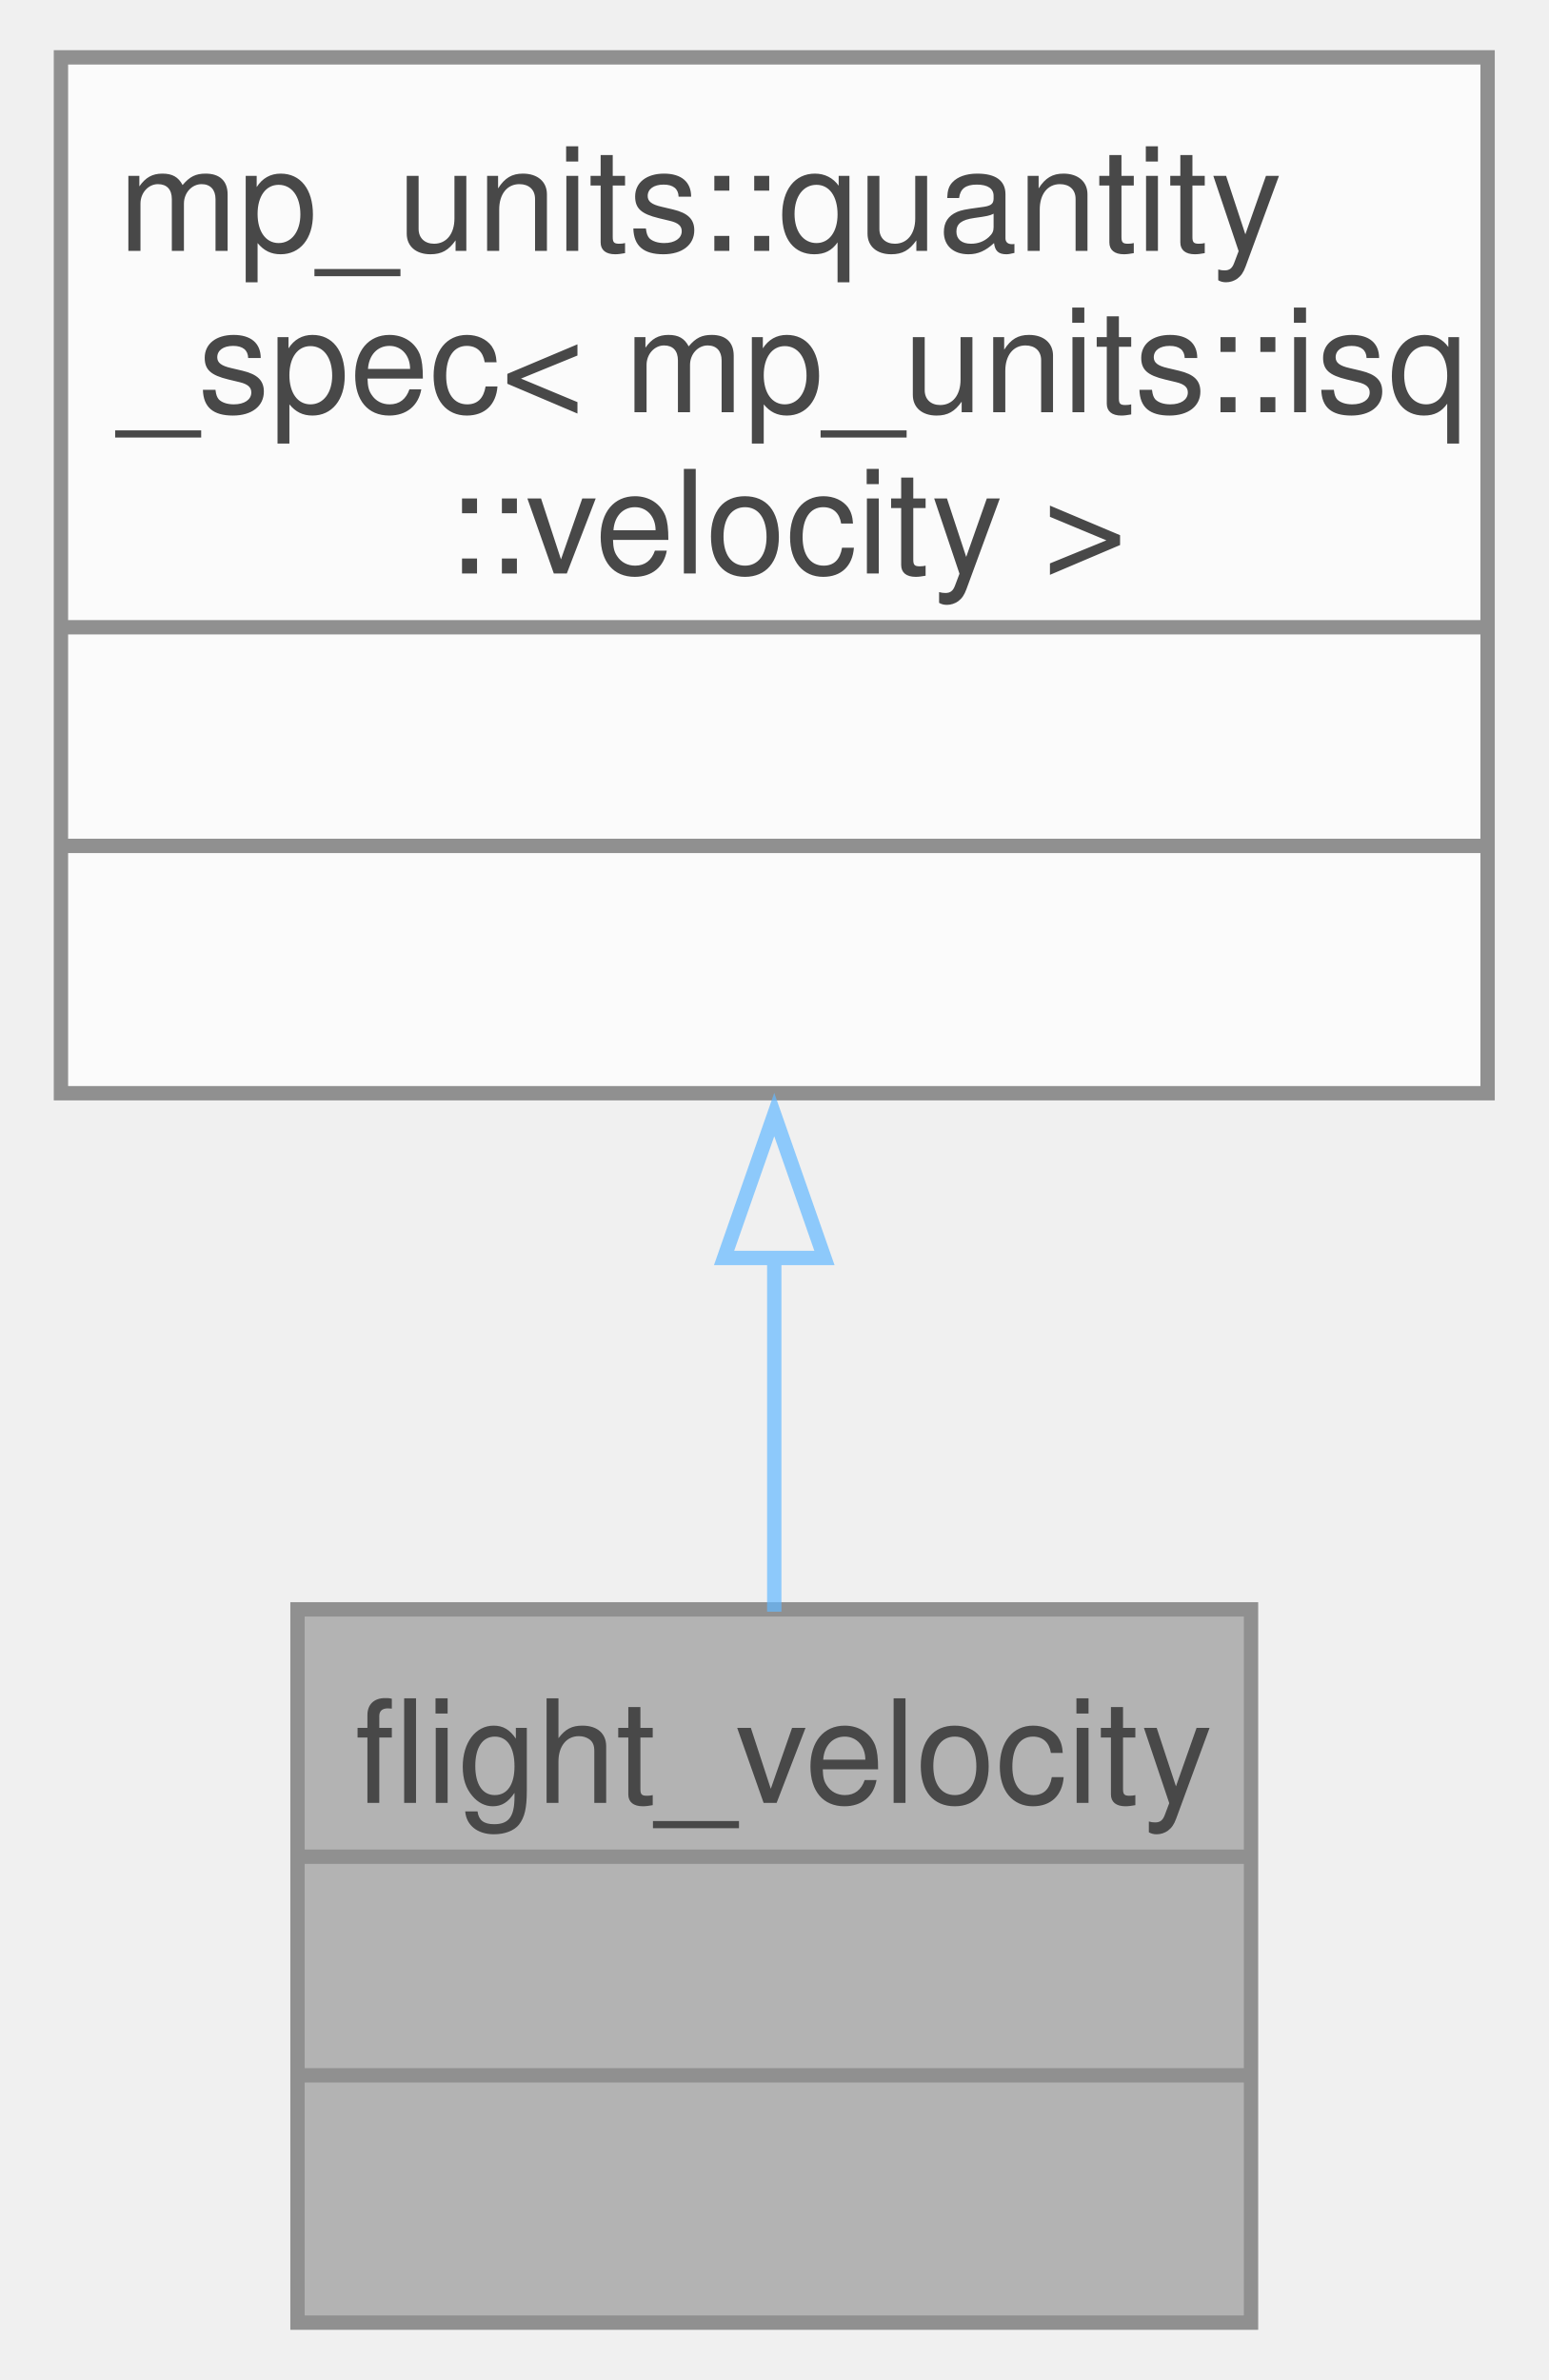
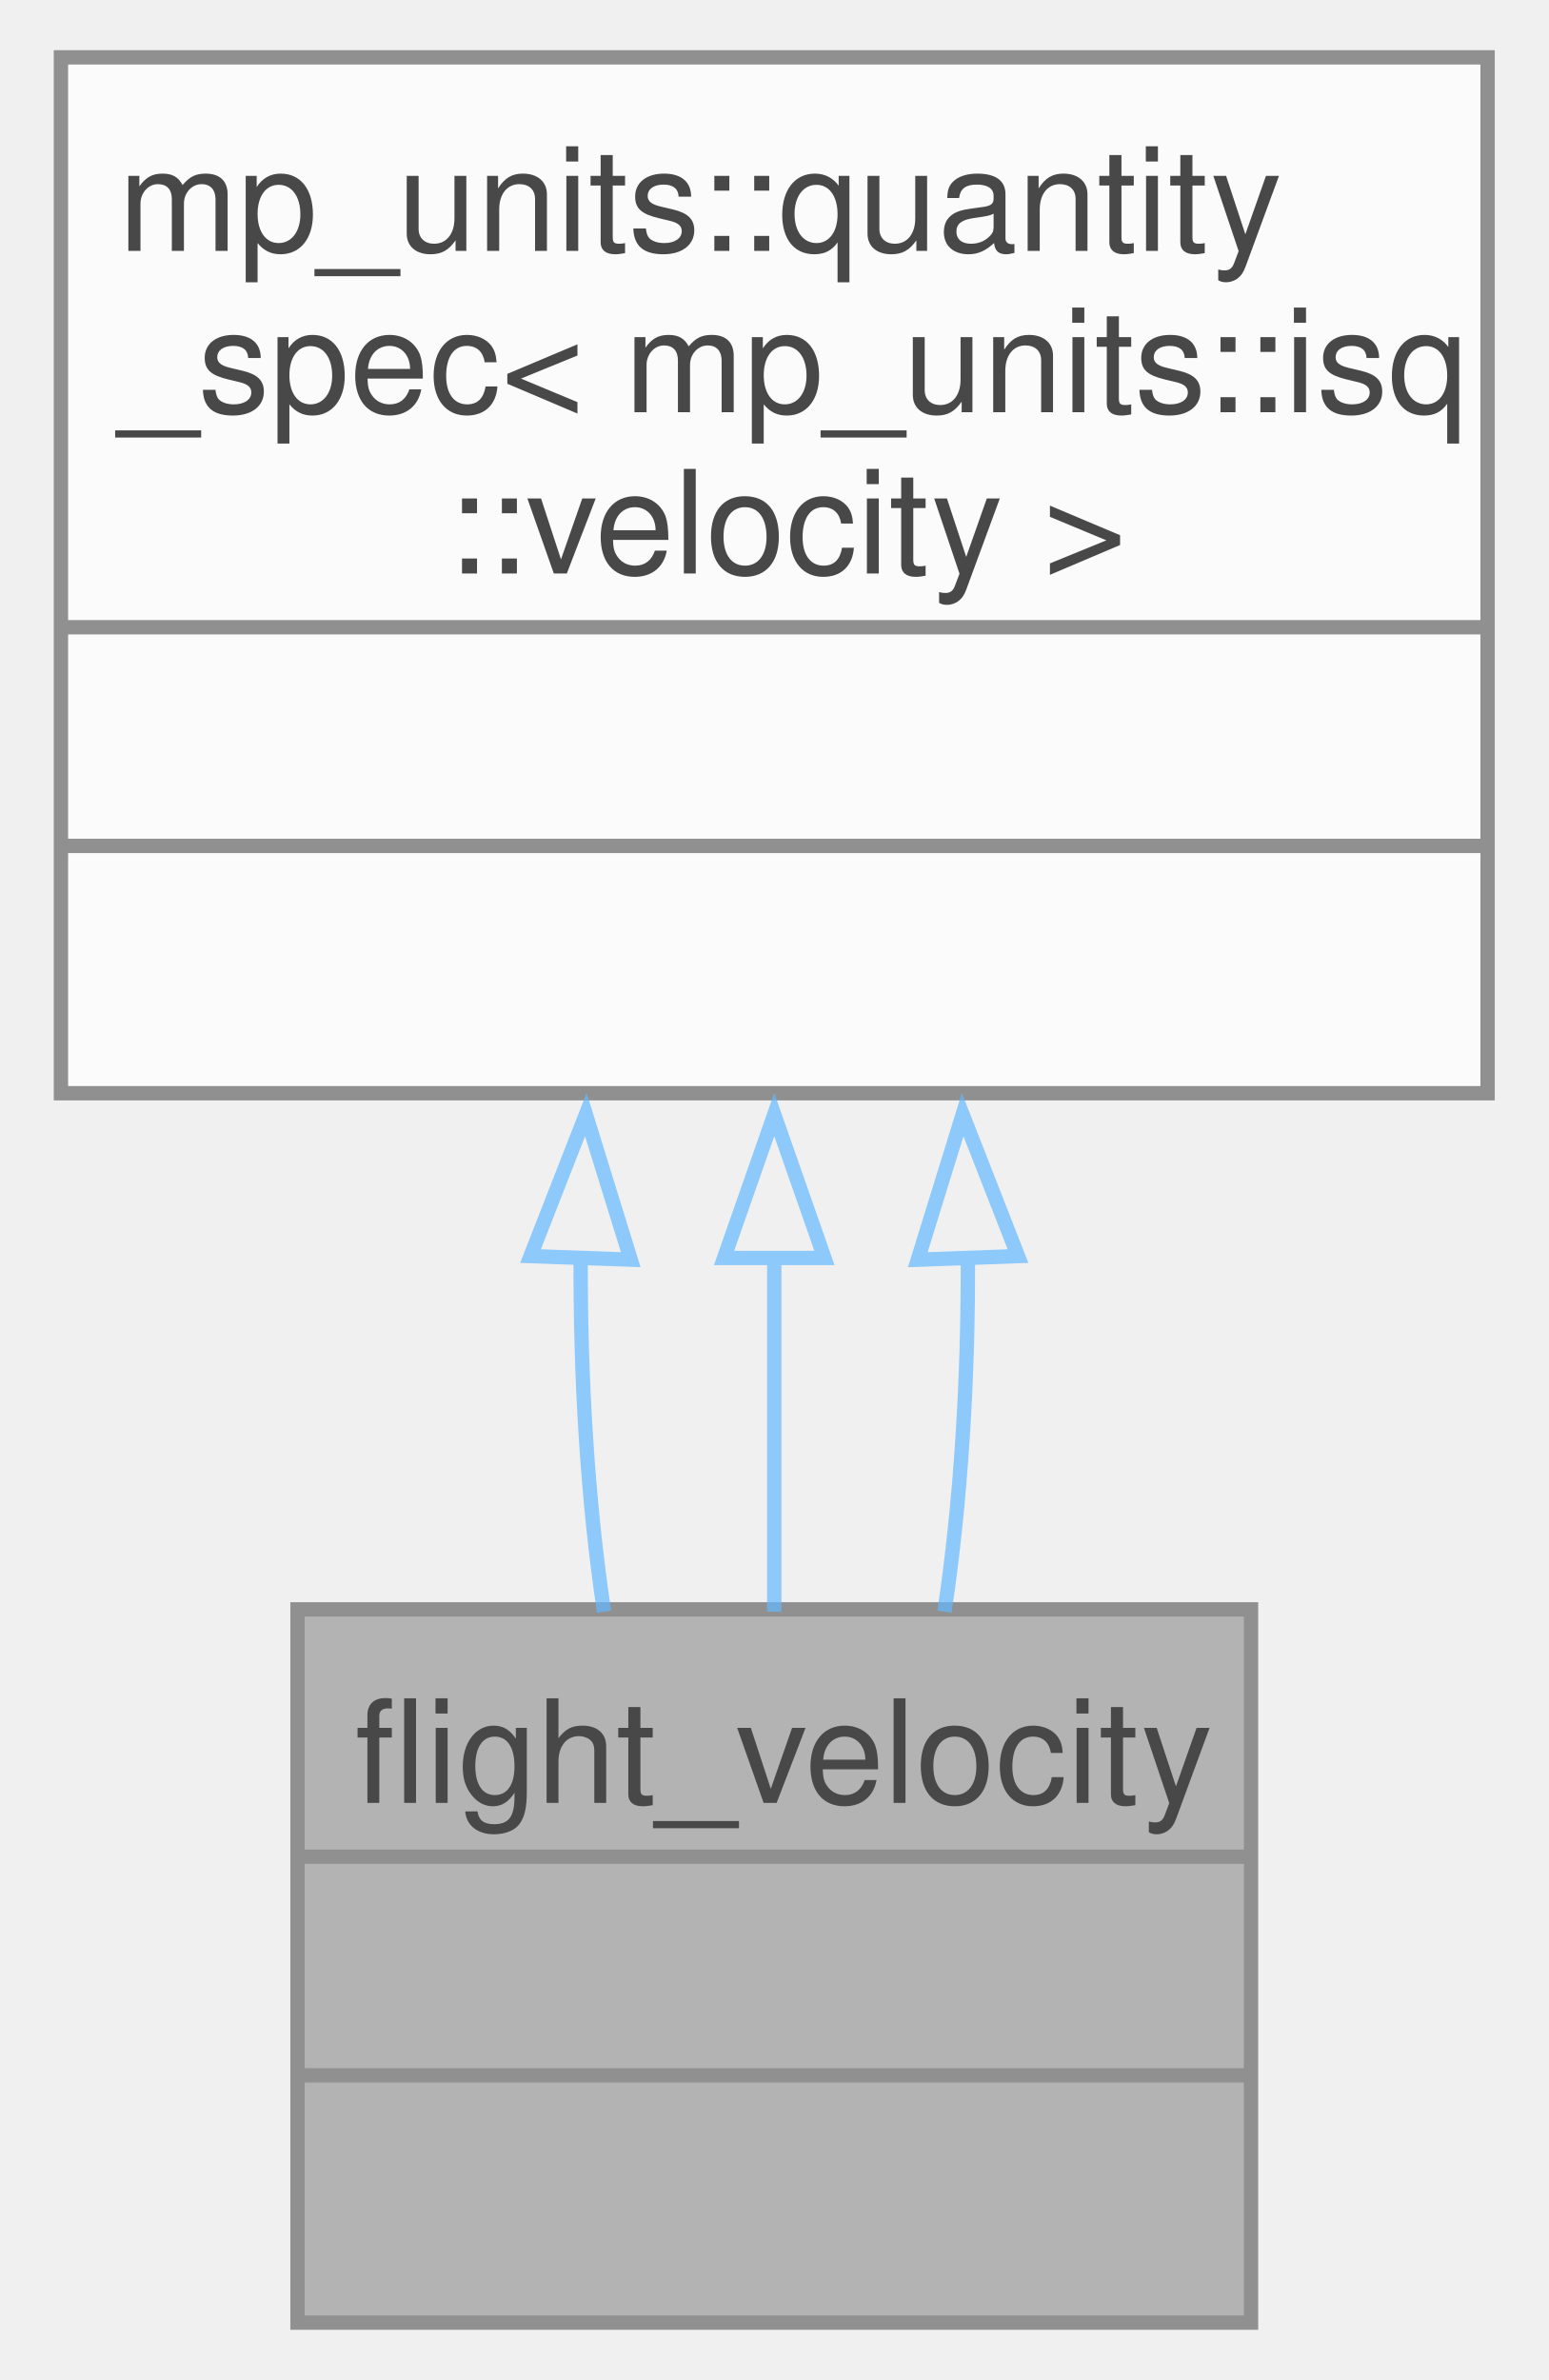
<svg xmlns="http://www.w3.org/2000/svg" xmlns:xlink="http://www.w3.org/1999/xlink" width="108pt" height="166pt" viewBox="0.00 0.00 107.50 166.00">
  <svg id="main" version="1.1" xml:space="preserve">
    <style type="text/css">
.node, .edge {opacity: 0.7;}
.node.selected, .edge.selected {opacity: 1;}
.edge:hover path { stroke: red; }
.edge:hover polygon { stroke: red; fill: red; }
</style>
    <svg id="graph" class="graph">
      <g id="graph0" class="graph" transform="scale(1 1) rotate(0) translate(4 162)">
        <g id="Node000001" class="node">
          <g id="a_Node000001">
            <a xlink:title=" ">
              <polygon fill="#999999" stroke="none" points="83,-49.75 16.5,-49.75 16.5,0 83,0 83,-49.75" />
              <text text-anchor="start" x="20.5" y="-36.25" font-family="Helvetica,sans-Serif" font-size="10.00">flight_velocity</text>
              <text text-anchor="start" x="48.25" y="-21" font-family="Helvetica,sans-Serif" font-size="10.00"> </text>
              <text text-anchor="start" x="48.25" y="-5.75" font-family="Helvetica,sans-Serif" font-size="10.00"> </text>
              <polygon fill="#666666" stroke="#666666" points="16.5,-32.5 16.5,-32.5 83,-32.5 83,-32.5 16.5,-32.5" />
              <polygon fill="#666666" stroke="#666666" points="16.5,-17.25 16.5,-17.25 83,-17.25 83,-17.25 16.5,-17.25" />
              <polygon fill="none" stroke="#666666" points="16.5,0 16.5,-49.75 83,-49.75 83,0 16.5,0" />
            </a>
          </g>
        </g>
        <g id="Node000002" class="node">
          <g id="a_Node000002">
            <a xlink:title=" ">
              <polygon fill="white" stroke="none" points="99.5,-158 0,-158 0,-85.75 99.5,-85.75 99.5,-158" />
              <text text-anchor="start" x="4" y="-144.5" font-family="Helvetica,sans-Serif" font-size="10.00">mp_units::quantity</text>
              <text text-anchor="start" x="4" y="-133.25" font-family="Helvetica,sans-Serif" font-size="10.00">_spec&lt; mp_units::isq</text>
              <text text-anchor="start" x="26.88" y="-122" font-family="Helvetica,sans-Serif" font-size="10.00">::velocity &gt;</text>
              <text text-anchor="start" x="48.25" y="-106.75" font-family="Helvetica,sans-Serif" font-size="10.00"> </text>
              <text text-anchor="start" x="48.25" y="-91.5" font-family="Helvetica,sans-Serif" font-size="10.00"> </text>
              <polygon fill="#666666" stroke="#666666" points="0,-118.25 0,-118.25 99.5,-118.25 99.5,-118.25 0,-118.25" />
              <polygon fill="#666666" stroke="#666666" points="0,-103 0,-103 99.5,-103 99.5,-103 0,-103" />
              <polygon fill="none" stroke="#666666" points="0,-85.75 0,-158 99.5,-158 99.5,-85.75 0,-85.75" />
            </a>
          </g>
        </g>
        <g id="edge1_Node000001_Node000002" class="edge">
          <g id="a_edge1_Node000001_Node000002">
            <a xlink:title=" ">
+               <path fill="none" stroke="#63b8ff" d="M36.25,-74.53C36.2,-65.89 36.74,-57.19 37.88,-49.59" />
+               <polygon fill="none" stroke="#63b8ff" points="32.75,-74.39 36.61,-84.26 39.74,-74.14 32.75,-74.39" />
+             </a>
+           </g>
+         </g>
+         <g id="edge2_Node000001_Node000002" class="edge">
+           <g id="a_edge2_Node000001_Node000002">
+             <a xlink:title=" ">
              <path fill="none" stroke="#63b8ff" d="M49.75,-74.53C49.75,-65.89 49.75,-57.19 49.75,-49.59" />
              <polygon fill="none" stroke="#63b8ff" points="46.25,-74.26 49.75,-84.26 53.25,-74.26 46.25,-74.26" />
+             </a>
+           </g>
+         </g>
+         <g id="edge3_Node000001_Node000002" class="edge">
+           <g id="a_edge3_Node000001_Node000002">
+             <a xlink:title=" ">
+               <path fill="none" stroke="#63b8ff" d="M63.25,-74.53C63.3,-65.89 62.76,-57.19 61.62,-49.59" />
+               <polygon fill="none" stroke="#63b8ff" points="59.76,-74.14 62.89,-84.26 66.75,-74.39 59.76,-74.14" />
            </a>
          </g>
        </g>
      </g>
    </svg>
  </svg>
  <style type="text/css">

[data-mouse-over-selected='false'] { opacity: 0.7; }
[data-mouse-over-selected='true']  { opacity: 1.0; }

</style>
</svg>
